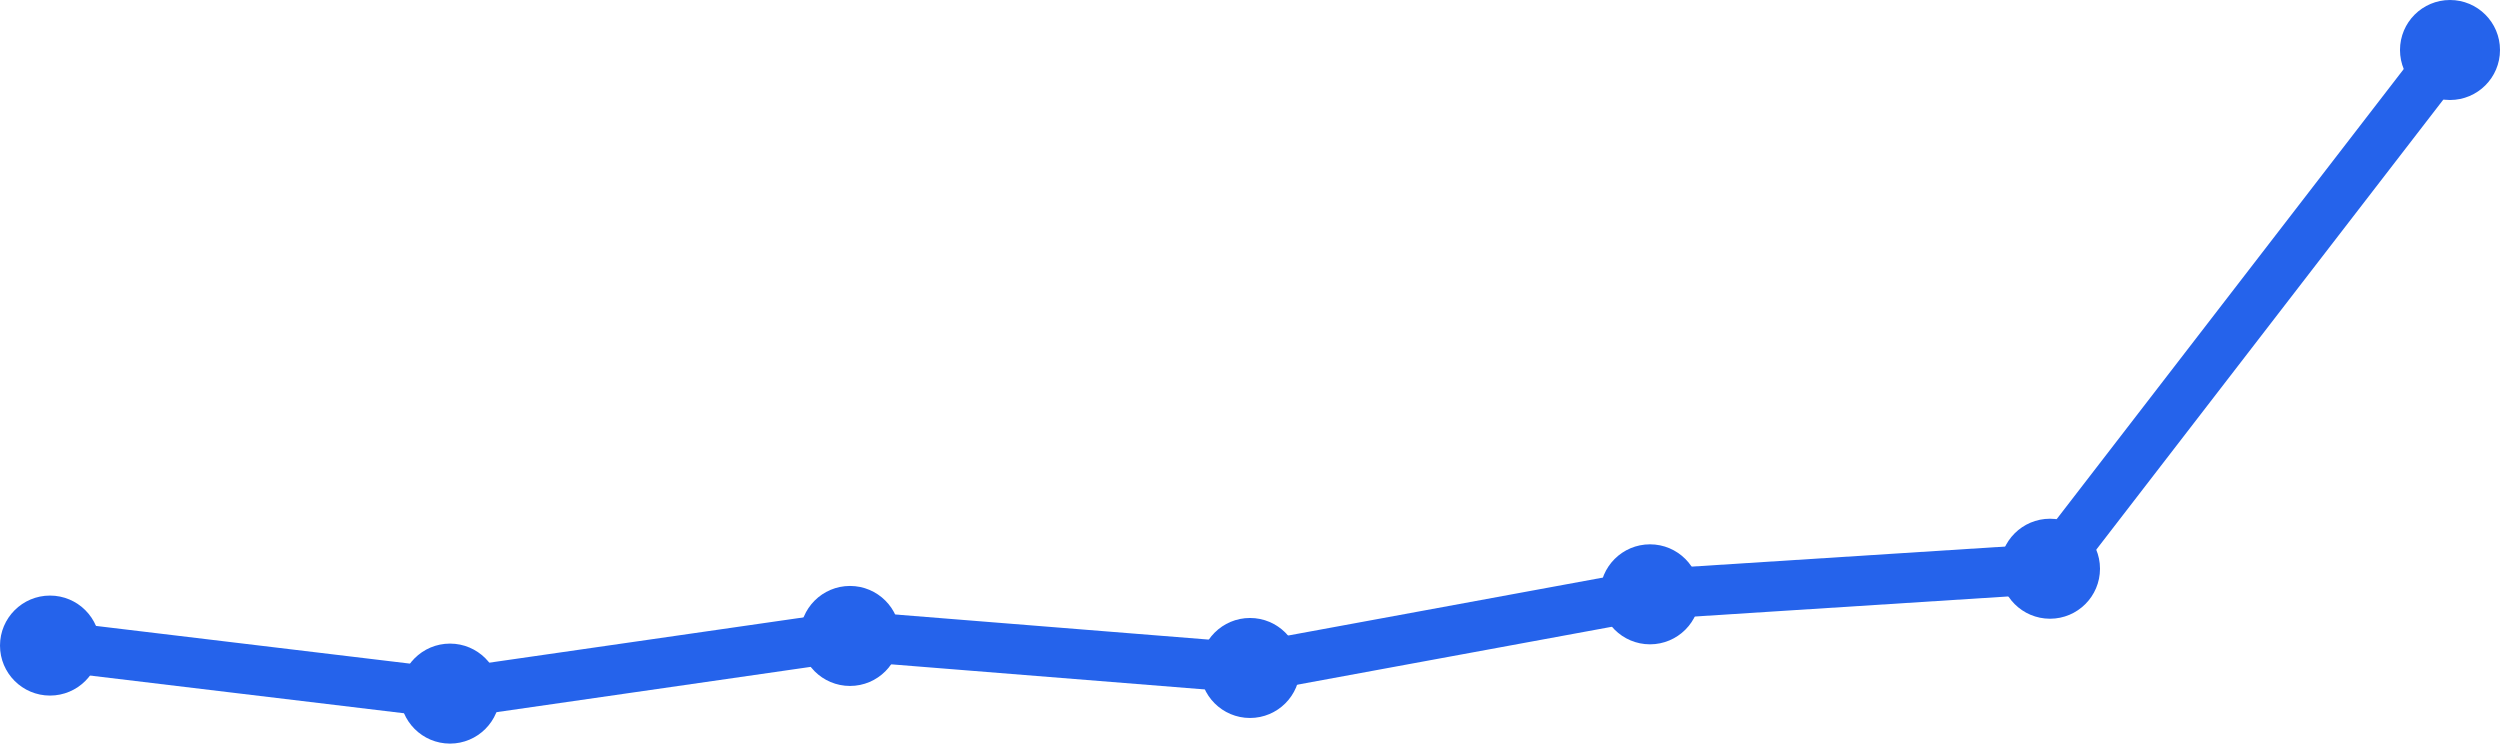
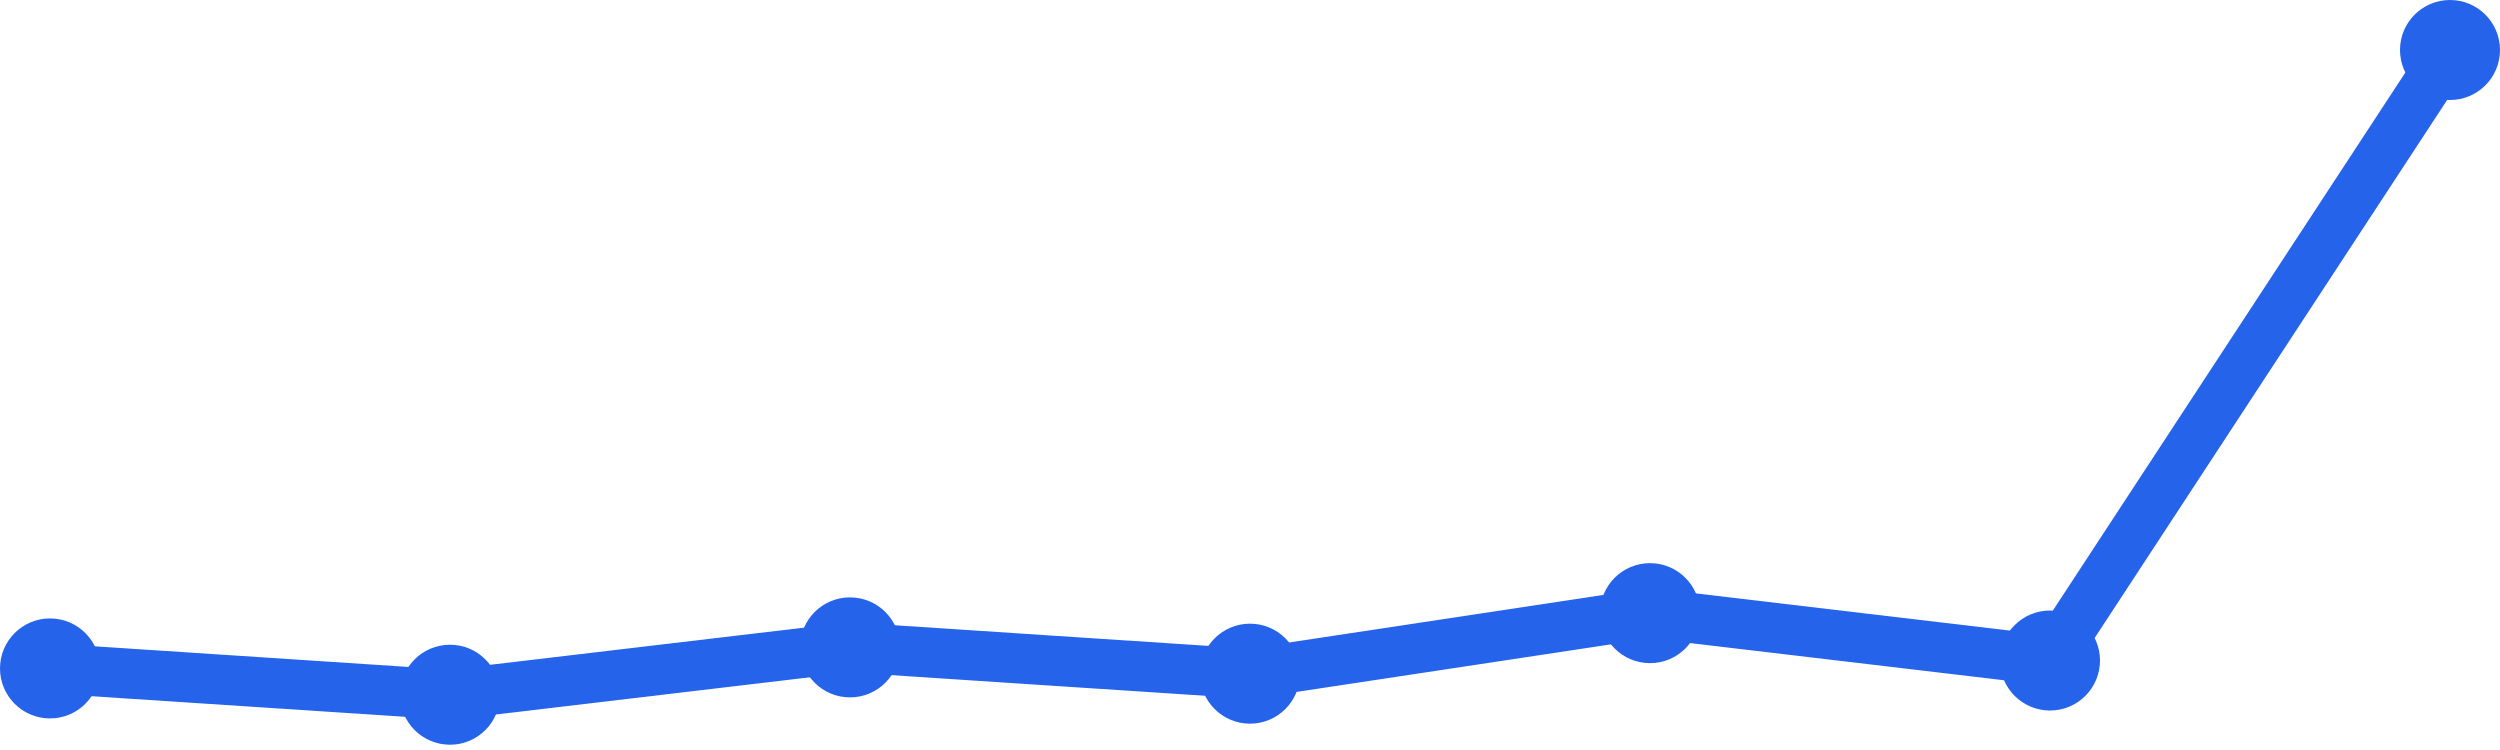
<svg xmlns="http://www.w3.org/2000/svg" width="100" height="30" viewBox="0 0 100 30">
-   <path d="M 2,25.823 L 18,27.744 L 34,25.438 L 50,26.719 L 66,23.773 L 82,22.749 L 98,2" fill="none" stroke="#2563eb" stroke-width="2" stroke-linecap="round" stroke-linejoin="round" />
-   <circle cx="2" cy="25.823" r="2" fill="#2563eb" />
-   <circle cx="18" cy="27.744" r="2" fill="#2563eb" />
-   <circle cx="34" cy="25.438" r="2" fill="#2563eb" />
-   <circle cx="50" cy="26.719" r="2" fill="#2563eb" />
-   <circle cx="66" cy="23.773" r="2" fill="#2563eb" />
-   <circle cx="82" cy="22.749" r="2" fill="#2563eb" />
+   <path d="M 2,26.737 L 18,27.789 L 34,25.895 L 50,26.947 L 66,24.526 L 82,26.421 L 98,2" fill="none" stroke="#2563eb" stroke-width="2" stroke-linecap="round" stroke-linejoin="round" />
+   <circle cx="2" cy="26.737" r="2" fill="#2563eb" />
+   <circle cx="18" cy="27.789" r="2" fill="#2563eb" />
+   <circle cx="34" cy="25.895" r="2" fill="#2563eb" />
+   <circle cx="50" cy="26.947" r="2" fill="#2563eb" />
+   <circle cx="66" cy="24.526" r="2" fill="#2563eb" />
+   <circle cx="82" cy="26.421" r="2" fill="#2563eb" />
  <circle cx="98" cy="2" r="2" fill="#2563eb" />
</svg>
